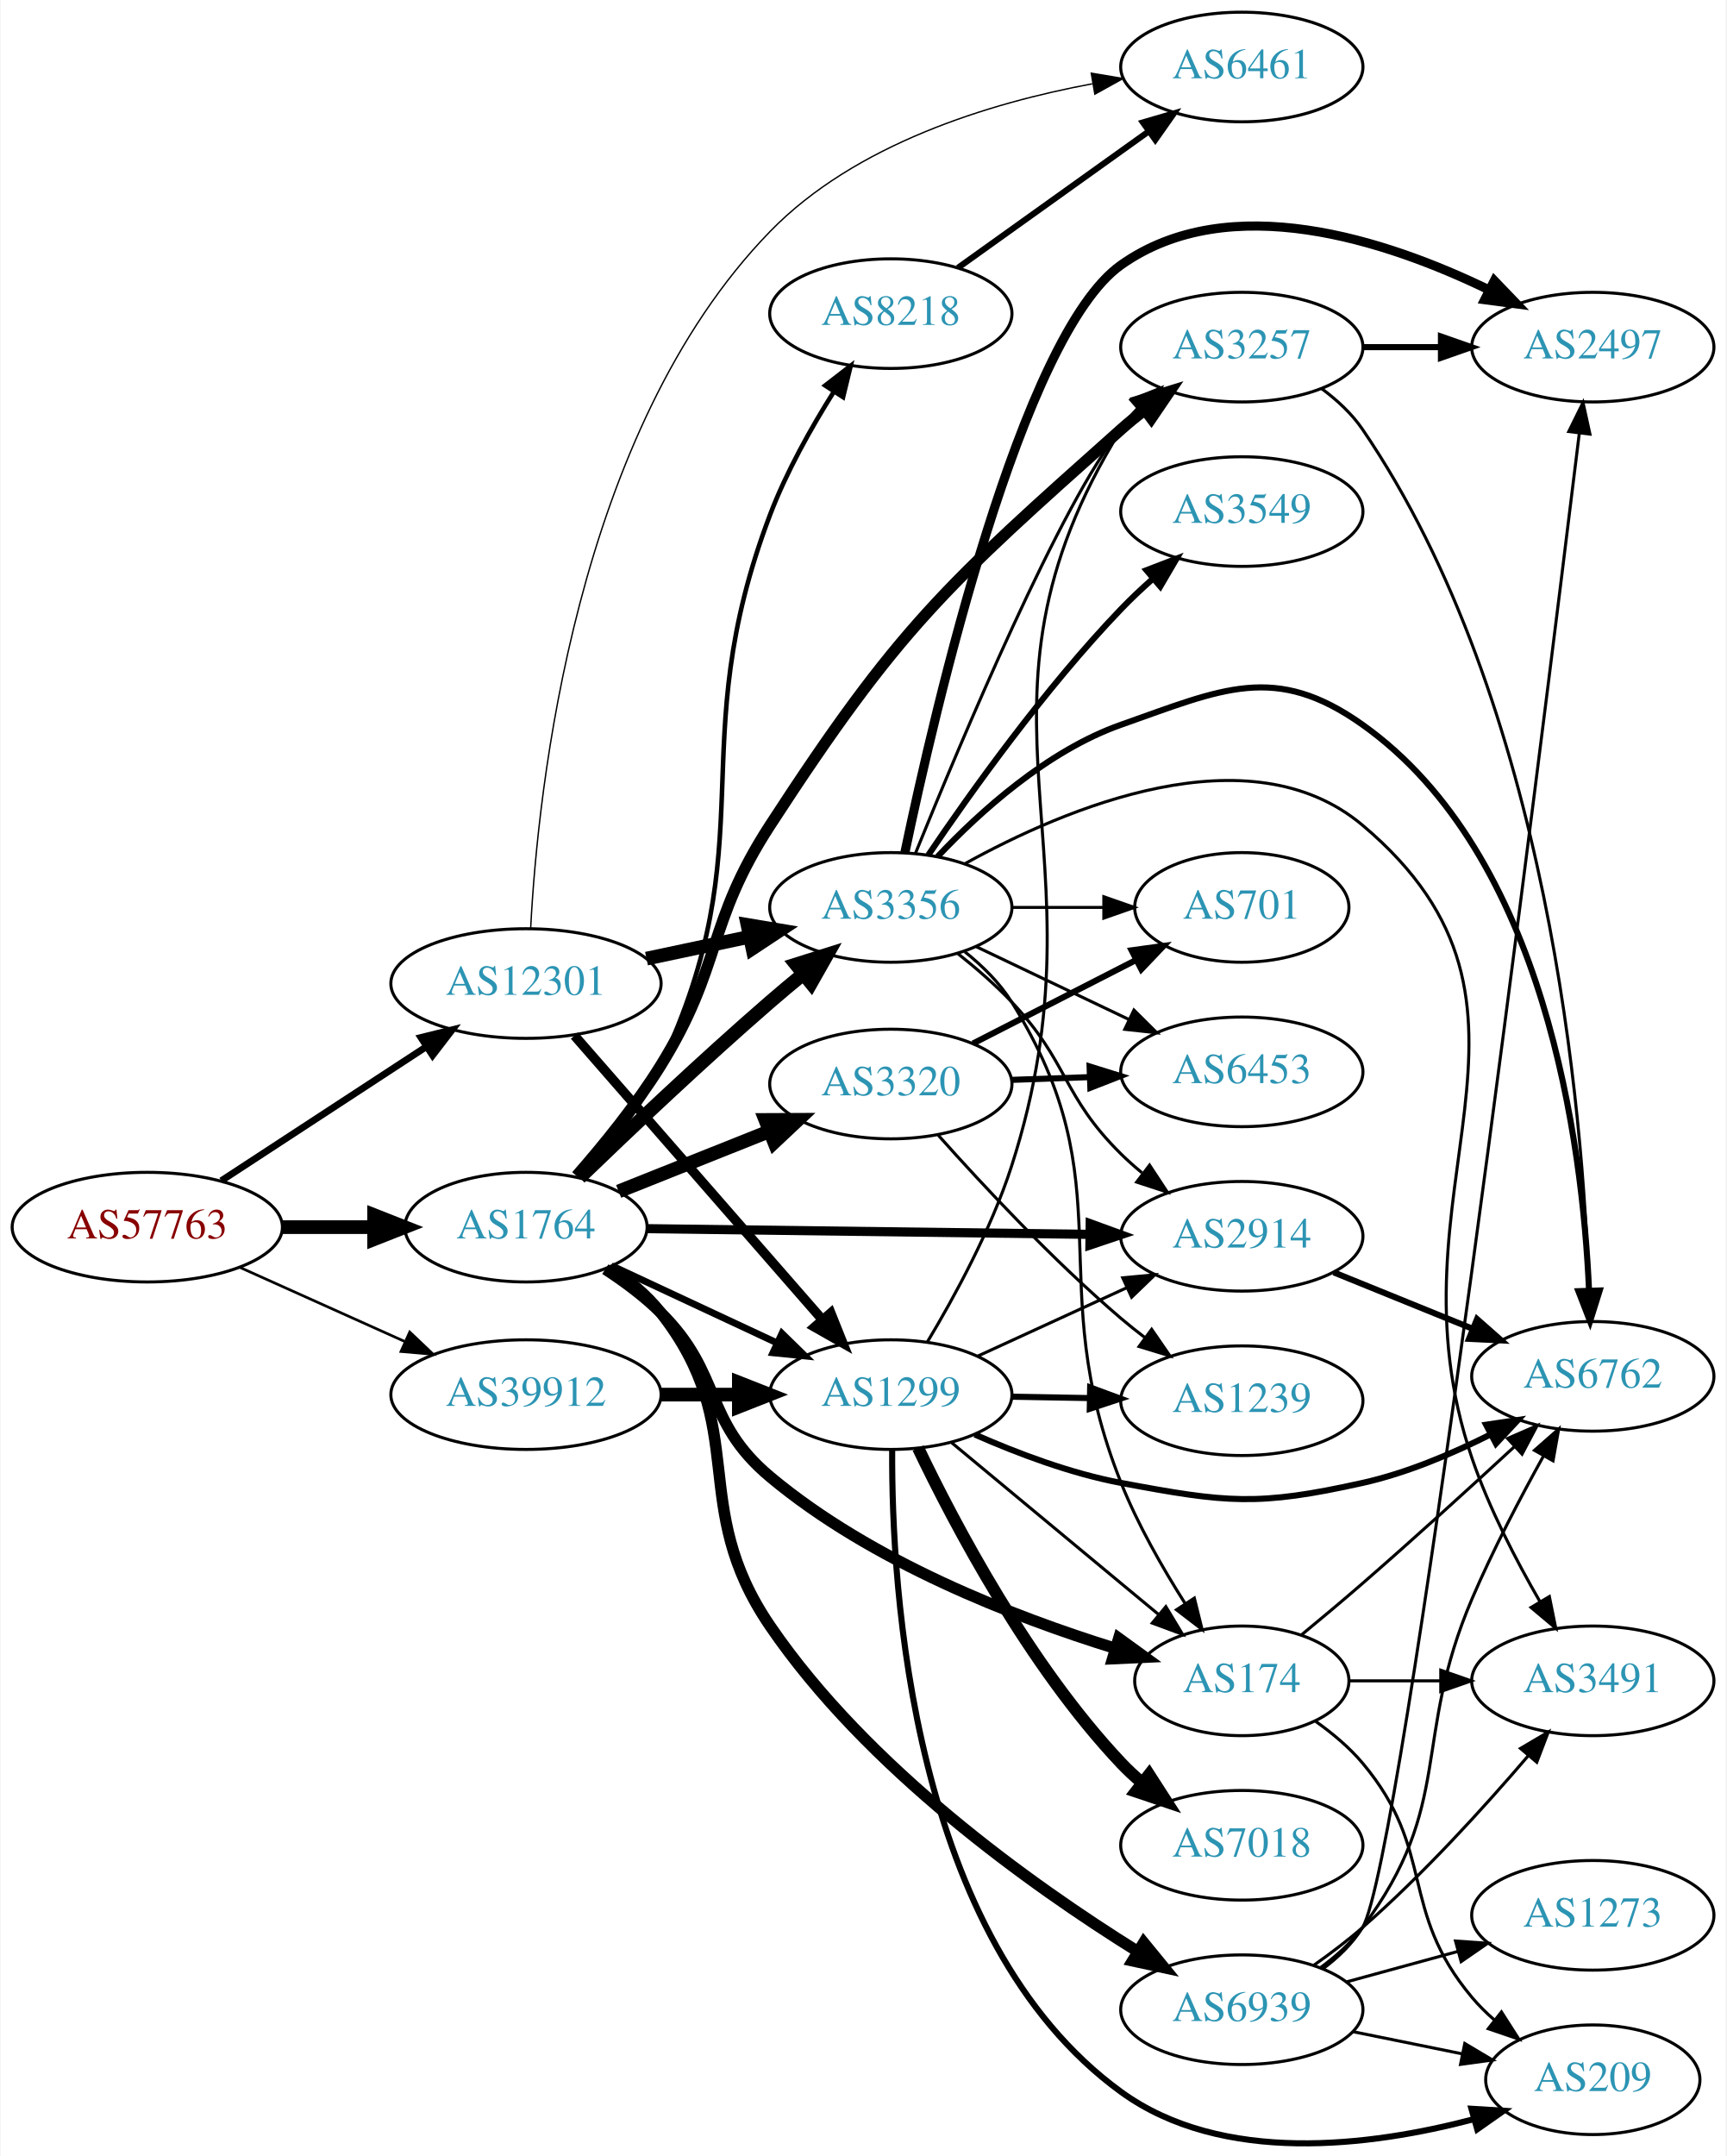
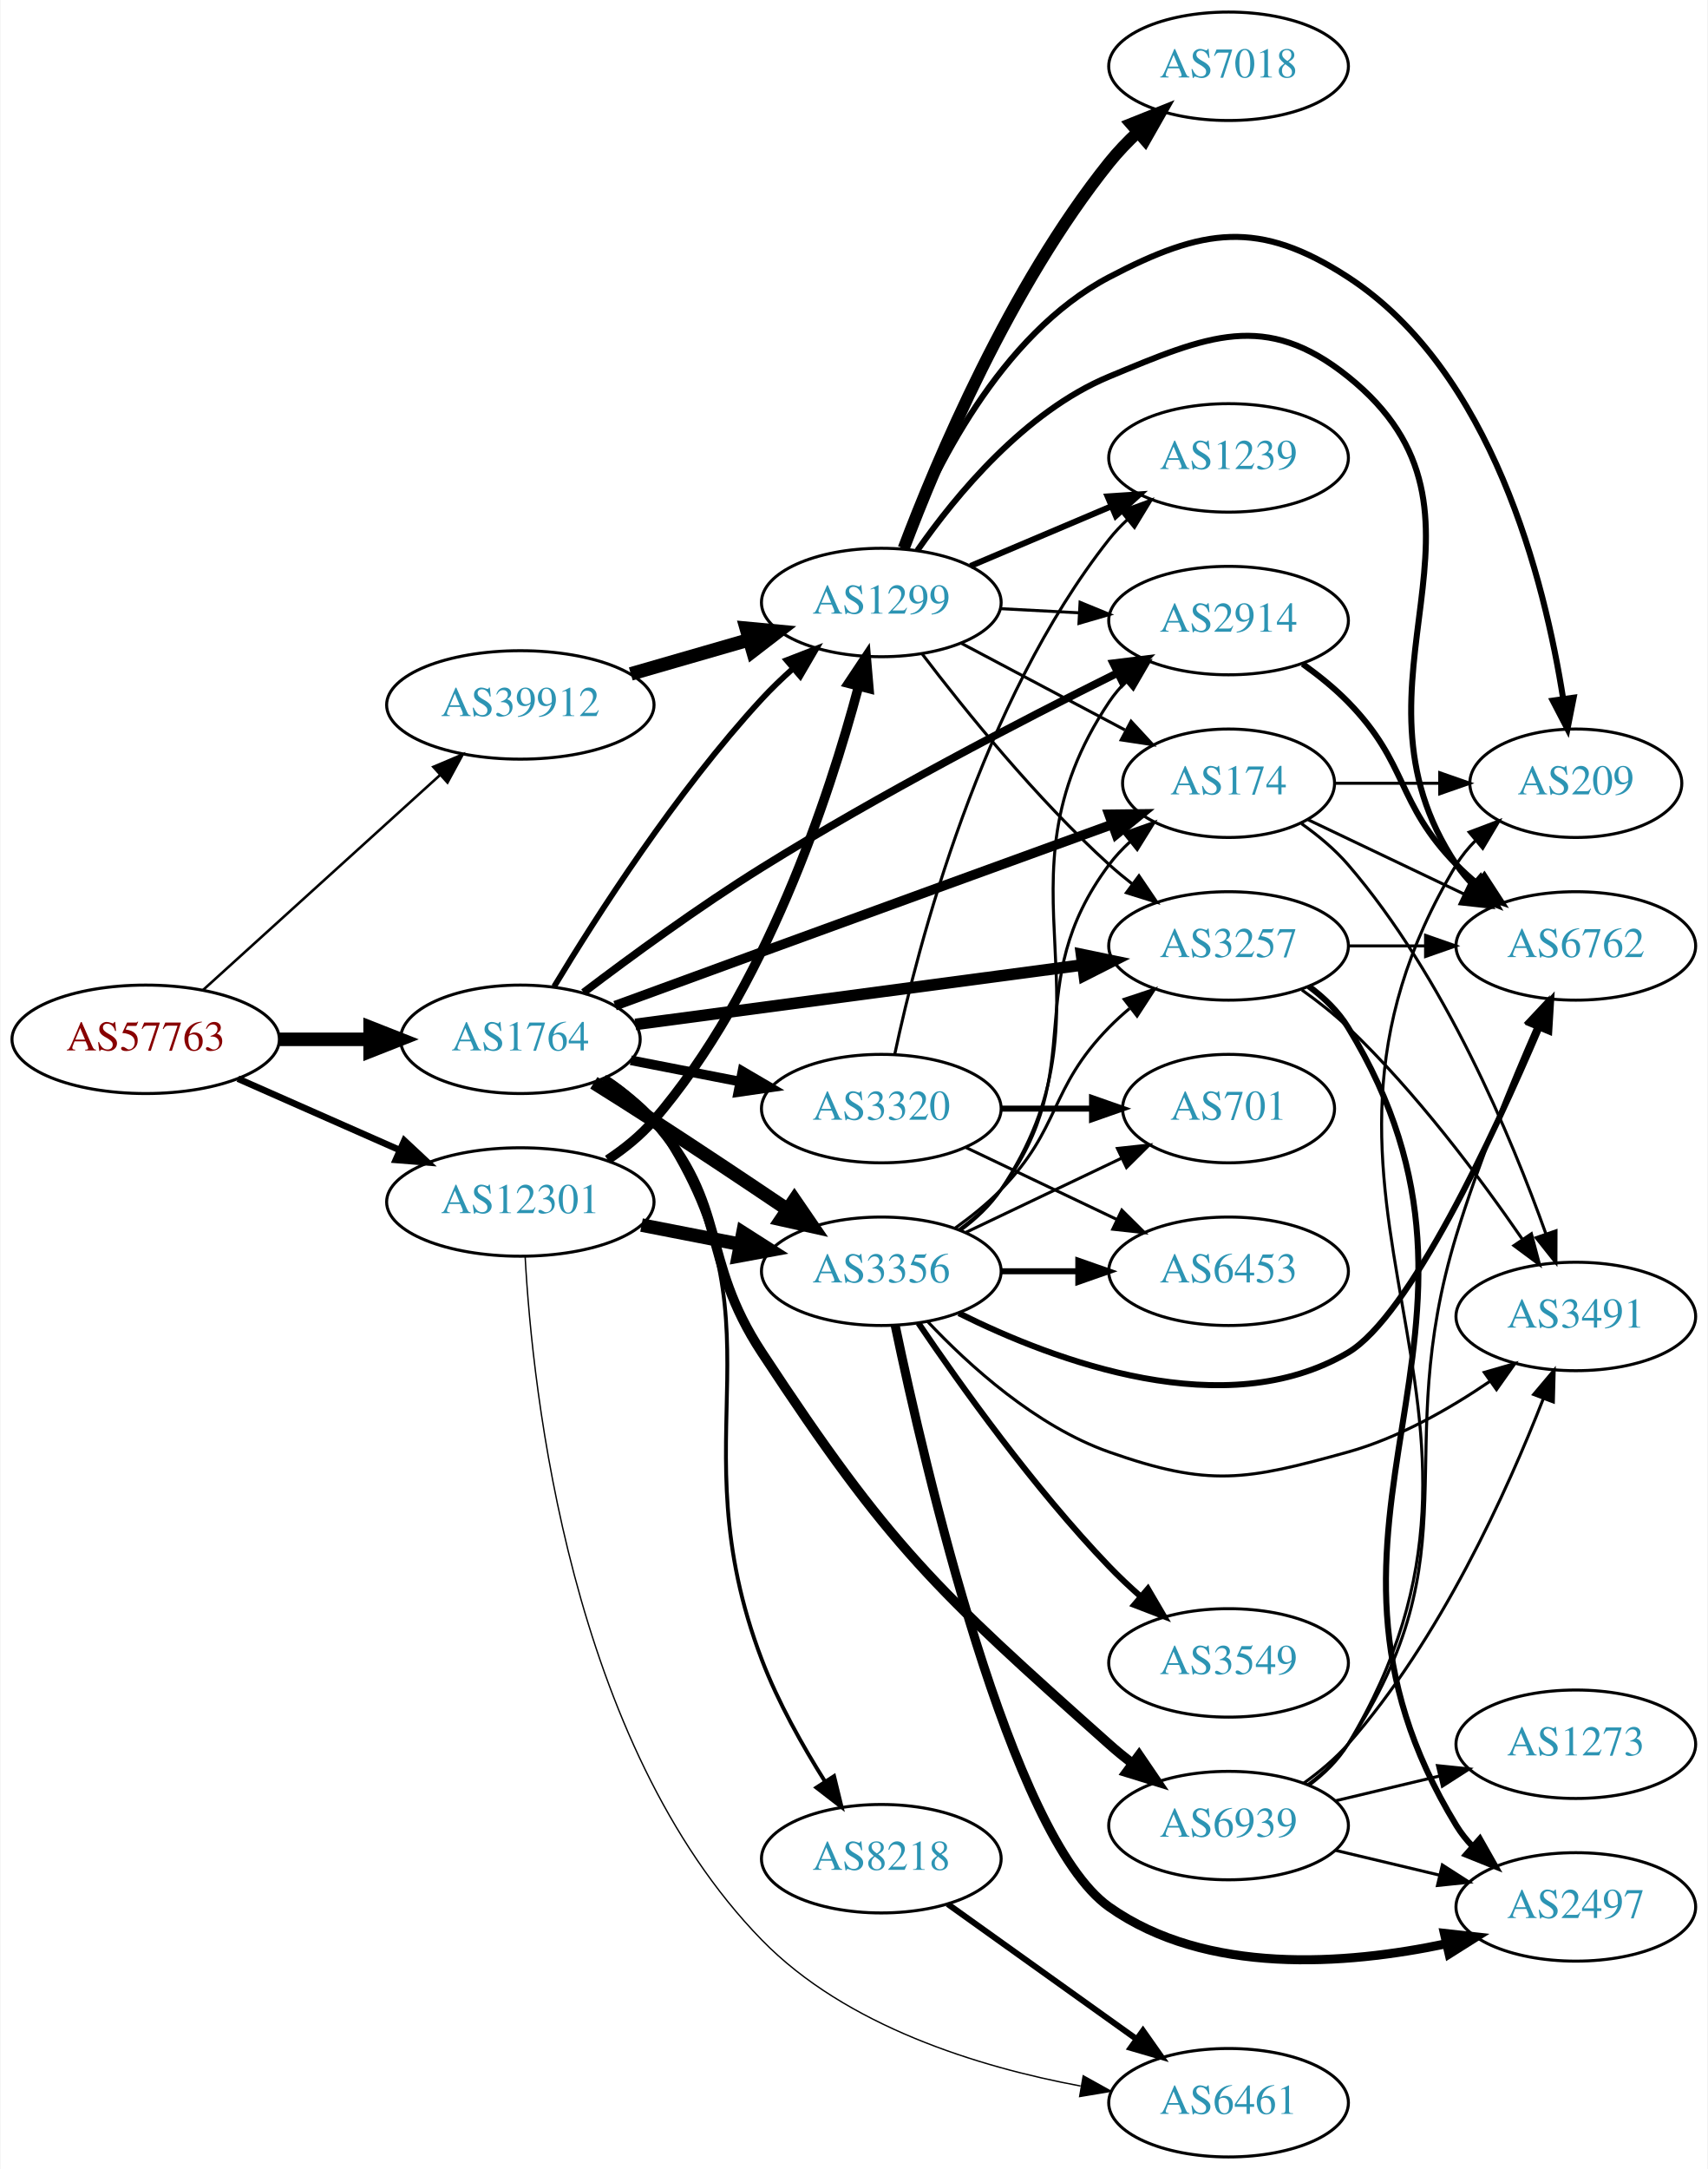
- <svg xmlns="http://www.w3.org/2000/svg" xmlns:xlink="http://www.w3.org/1999/xlink" width="567pt" height="708pt" viewBox="0.00 0.00 566.66 708.04">
-   <g id="graph0" class="graph" transform="scale(1 1) rotate(0) translate(4 704.035)">
-     <polygon fill="white" stroke="none" points="-4,4 -4,-704.035 562.663,-704.035 562.663,4 -4,4" />
+ <svg xmlns="http://www.w3.org/2000/svg" xmlns:xlink="http://www.w3.org/1999/xlink" width="567pt" height="720pt" viewBox="0.00 0.00 566.66 720.00">
+   <g id="graph0" class="graph" transform="scale(1 1) rotate(0) translate(4 716)">
+     <polygon fill="white" stroke="none" points="-4,4 -4,-716 562.663,-716 562.663,4 -4,4" />
    <g id="node1" class="node">
      <g id="a_node1">
        <a xlink:href="/asn/57763" xlink:title="AS57763 ~ SelfNet Internet Ges.m.b.H. [AT]">
-           <ellipse fill="#ffffff" stroke="black" cx="44.196" cy="-301.035" rx="44.393" ry="18" />
-           <text text-anchor="middle" x="44.196" y="-297.335" font-family="Times,serif" font-size="14.00" fill="#880000">AS57763</text>
+           <ellipse fill="#ffffff" stroke="black" cx="44.196" cy="-371" rx="44.393" ry="18" />
+           <text text-anchor="middle" x="44.196" y="-367.3" font-family="Times,serif" font-size="14.00" fill="#880000">AS57763</text>
        </a>
      </g>
    </g>
    <g id="node2" class="node">
      <g id="a_node2">
        <a xlink:href="/asn/1764" xlink:title="AS1764 ~ NEXTLAYER-AS [AT]">
-           <ellipse fill="#ffffff" stroke="black" cx="168.588" cy="-301.035" rx="39.794" ry="18" />
-           <text text-anchor="middle" x="168.588" y="-297.335" font-family="Times,serif" font-size="14.00" fill="#2c94b3">AS1764</text>
+           <ellipse fill="#ffffff" stroke="black" cx="168.588" cy="-371" rx="39.794" ry="18" />
+           <text text-anchor="middle" x="168.588" y="-367.3" font-family="Times,serif" font-size="14.00" fill="#2c94b3">AS1764</text>
        </a>
      </g>
    </g>
    <g id="edge1" class="edge">
-       <path fill="none" stroke="black" stroke-width="4.5" d="M88.692,-301.035C98.381,-301.035 108.717,-301.035 118.61,-301.035" />
-       <polygon fill="black" stroke="black" stroke-width="4.5" points="118.713,-304.973 128.713,-301.035 118.713,-297.098 118.713,-304.973" />
+       <path fill="none" stroke="black" stroke-width="4.5" d="M88.692,-371C98.381,-371 108.717,-371 118.61,-371" />
+       <polygon fill="black" stroke="black" stroke-width="4.5" points="118.713,-374.938 128.713,-371 118.713,-367.063 118.713,-374.938" />
    </g>
    <g id="node3" class="node">
      <g id="a_node3">
        <a xlink:href="/asn/12301" xlink:title="AS12301 ~ Invitech ICT Services Kft. [HU]">
-           <ellipse fill="#ffffff" stroke="black" cx="168.588" cy="-381.035" rx="44.393" ry="18" />
-           <text text-anchor="middle" x="168.588" y="-377.335" font-family="Times,serif" font-size="14.00" fill="#2c94b3">AS12301</text>
+           <ellipse fill="#ffffff" stroke="black" cx="168.588" cy="-317" rx="44.393" ry="18" />
+           <text text-anchor="middle" x="168.588" y="-313.3" font-family="Times,serif" font-size="14.00" fill="#2c94b3">AS12301</text>
        </a>
      </g>
    </g>
    <g id="edge2" class="edge">
-       <path fill="none" stroke="black" stroke-width="2.25" d="M68.505,-316.271C87.561,-328.726 114.698,-346.464 135.755,-360.228" />
-       <polygon fill="black" stroke="black" stroke-width="2.25" points="134.08,-363.315 144.366,-365.856 137.91,-357.455 134.08,-363.315" />
+       <path fill="none" stroke="black" stroke-width="2.189" d="M74.824,-357.928C90.941,-350.817 111.081,-341.931 128.473,-334.258" />
+       <polygon fill="black" stroke="black" stroke-width="2.189" points="130.073,-337.378 137.809,-330.139 127.247,-330.973 130.073,-337.378" />
    </g>
    <g id="node4" class="node">
      <g id="a_node4">
        <a xlink:href="/asn/39912" xlink:title="AS39912 ~ oja.at GmbH [AT]">
-           <ellipse fill="#ffffff" stroke="black" cx="168.588" cy="-246.035" rx="44.393" ry="18" />
-           <text text-anchor="middle" x="168.588" y="-242.335" font-family="Times,serif" font-size="14.00" fill="#2c94b3">AS39912</text>
+           <ellipse fill="#ffffff" stroke="black" cx="168.588" cy="-482" rx="44.393" ry="18" />
+           <text text-anchor="middle" x="168.588" y="-478.3" font-family="Times,serif" font-size="14.00" fill="#2c94b3">AS39912</text>
        </a>
      </g>
    </g>
    <g id="edge3" class="edge">
-       <path fill="none" stroke="black" stroke-width="0.875" d="M74.512,-287.861C90.742,-280.568 111.123,-271.409 128.673,-263.523" />
-       <polygon fill="black" stroke="black" stroke-width="0.875" points="130.401,-266.584 138.087,-259.292 127.531,-260.199 130.401,-266.584" />
+       <path fill="none" stroke="black" stroke-width="0.851" d="M63.255,-387.378C84.046,-406.233 118.35,-437.345 141.911,-458.713" />
+       <polygon fill="black" stroke="black" stroke-width="0.851" points="139.696,-461.429 149.455,-465.554 144.399,-456.244 139.696,-461.429" />
    </g>
    <g id="node5" class="node">
      <g id="a_node5">
-         <a xlink:href="/asn/8218" xlink:title="AS8218 ~ legacy Neotelecoms [FR]">
-           <ellipse fill="#ffffff" stroke="black" cx="288.431" cy="-601.035" rx="39.794" ry="18" />
-           <text text-anchor="middle" x="288.431" y="-597.335" font-family="Times,serif" font-size="14.00" fill="#2c94b3">AS8218</text>
+         <a xlink:href="/asn/174" xlink:title="AS174 ~ Cogent Communications [US]">
+           <ellipse fill="#ffffff" stroke="black" cx="403.724" cy="-456" rx="35.194" ry="18" />
+           <text text-anchor="middle" x="403.724" y="-452.3" font-family="Times,serif" font-size="14.00" fill="#2c94b3">AS174</text>
        </a>
      </g>
    </g>
    <g id="edge4" class="edge">
-       <path fill="none" stroke="black" stroke-width="1.5" d="M186.332,-317.225C195.512,-327.039 206.311,-340.289 212.784,-354.035 247.726,-428.24 219.658,-458.361 248.784,-535.035 254.12,-549.081 262.289,-563.605 269.745,-575.44" />
-       <polygon fill="black" stroke="black" stroke-width="1.5" points="266.866,-577.433 275.248,-583.914 272.737,-573.621 266.866,-577.433" />
+       <path fill="none" stroke="black" stroke-width="3.214" d="M200.045,-382.17C214.766,-387.564 232.691,-394.126 248.784,-400 288.439,-414.473 333.862,-430.99 365.033,-442.314" />
+       <polygon fill="black" stroke="black" stroke-width="3.214" points="364.033,-445.674 374.627,-445.799 366.423,-439.095 364.033,-445.674" />
    </g>
    <g id="node6" class="node">
      <g id="a_node6">
-         <a xlink:href="/asn/174" xlink:title="AS174 ~ Cogent Communications [US]">
-           <ellipse fill="#ffffff" stroke="black" cx="403.724" cy="-152.035" rx="35.194" ry="18" />
-           <text text-anchor="middle" x="403.724" y="-148.335" font-family="Times,serif" font-size="14.00" fill="#2c94b3">AS174</text>
+         <a xlink:href="/asn/8218" xlink:title="AS8218 ~ legacy Neotelecoms [FR]">
+           <ellipse fill="#ffffff" stroke="black" cx="288.431" cy="-99" rx="39.794" ry="18" />
+           <text text-anchor="middle" x="288.431" y="-95.3" font-family="Times,serif" font-size="14.00" fill="#2c94b3">AS8218</text>
        </a>
      </g>
    </g>
    <g id="edge5" class="edge">
-       <path fill="none" stroke="black" stroke-width="3.75" d="M194.649,-287.243C200.955,-283.137 207.442,-278.309 212.784,-273.035 233.311,-252.771 226.661,-237.543 248.784,-219.035 282.112,-191.154 328.827,-173.024 362.036,-162.744" />
-       <polygon fill="black" stroke="black" stroke-width="3.75" points="363.299,-166.02 371.878,-159.803 361.295,-159.313 363.299,-166.02" />
+       <path fill="none" stroke="black" stroke-width="1.286" d="M197.505,-358.219C203.316,-354.395 208.859,-349.673 212.784,-344 258.959,-277.27 219.887,-240.829 248.784,-165 254.135,-150.96 262.306,-136.437 269.759,-124.601" />
+       <polygon fill="black" stroke="black" stroke-width="1.286" points="272.751,-126.419 275.26,-116.126 266.879,-122.608 272.751,-126.419" />
    </g>
    <g id="node7" class="node">
      <g id="a_node7">
        <a xlink:href="/asn/3257" xlink:title="AS3257 ~ GTT [DE]">
-           <ellipse fill="#ffffff" stroke="black" cx="403.724" cy="-590.035" rx="39.794" ry="18" />
-           <text text-anchor="middle" x="403.724" y="-586.335" font-family="Times,serif" font-size="14.00" fill="#2c94b3">AS3257</text>
+           <ellipse fill="#ffffff" stroke="black" cx="403.724" cy="-402" rx="39.794" ry="18" />
+           <text text-anchor="middle" x="403.724" y="-398.3" font-family="Times,serif" font-size="14.00" fill="#2c94b3">AS3257</text>
        </a>
      </g>
    </g>
    <g id="edge6" class="edge">
-       <path fill="none" stroke="black" stroke-width="3.75" d="M185.175,-317.854C193.97,-327.877 204.769,-341.127 212.784,-354.035 233.14,-386.814 227.75,-400.687 248.784,-433.035 290.883,-497.778 306.404,-511.676 364.077,-563.035 366.522,-565.212 369.147,-567.368 371.835,-569.457" />
-       <polygon fill="black" stroke="black" stroke-width="3.75" points="369.852,-572.343 379.974,-575.472 374.012,-566.714 369.852,-572.343" />
+       <path fill="none" stroke="black" stroke-width="3.857" d="M206.787,-375.946C247.014,-381.295 311.256,-389.838 355.134,-395.672" />
+       <polygon fill="black" stroke="black" stroke-width="3.857" points="354.897,-399.171 365.272,-397.02 355.82,-392.232 354.897,-399.171" />
    </g>
    <g id="node8" class="node">
      <g id="a_node8">
-         <a xlink:href="/asn/3320" xlink:title="AS3320 ~ DTAG [DE]">
-           <ellipse fill="#ffffff" stroke="black" cx="288.431" cy="-348.035" rx="39.794" ry="18" />
-           <text text-anchor="middle" x="288.431" y="-344.335" font-family="Times,serif" font-size="14.00" fill="#2c94b3">AS3320</text>
+         <a xlink:href="/asn/3356" xlink:title="AS3356 ~ Level 3 Parent, LLC [US]">
+           <ellipse fill="#ffffff" stroke="black" cx="288.431" cy="-294" rx="39.794" ry="18" />
+           <text text-anchor="middle" x="288.431" y="-290.3" font-family="Times,serif" font-size="14.00" fill="#2c94b3">AS3356</text>
        </a>
      </g>
    </g>
    <g id="edge7" class="edge">
-       <path fill="none" stroke="black" stroke-width="4.5" d="M199.021,-312.774C213.925,-318.718 232.221,-326.015 248.294,-332.426" />
-       <polygon fill="black" stroke="black" stroke-width="4.5" points="247.218,-336.236 257.965,-336.283 250.135,-328.921 247.218,-336.236" />
+       <path fill="none" stroke="black" stroke-width="4.5" d="M192.988,-356.561C199.429,-352.535 206.399,-348.132 212.784,-344 227.501,-334.475 243.682,-323.678 257.206,-314.56" />
+       <polygon fill="black" stroke="black" stroke-width="4.5" points="259.587,-317.703 265.667,-308.841 255.177,-311.179 259.587,-317.703" />
    </g>
    <g id="node9" class="node">
      <g id="a_node9">
-         <a xlink:href="/asn/3356" xlink:title="AS3356 ~ Level 3 Parent, LLC [US]">
-           <ellipse fill="#ffffff" stroke="black" cx="288.431" cy="-406.035" rx="39.794" ry="18" />
-           <text text-anchor="middle" x="288.431" y="-402.335" font-family="Times,serif" font-size="14.00" fill="#2c94b3">AS3356</text>
+         <a xlink:href="/asn/3320" xlink:title="AS3320 ~ DTAG [DE]">
+           <ellipse fill="#ffffff" stroke="black" cx="288.431" cy="-348" rx="39.794" ry="18" />
+           <text text-anchor="middle" x="288.431" y="-344.3" font-family="Times,serif" font-size="14.00" fill="#2c94b3">AS3320</text>
        </a>
      </g>
    </g>
    <g id="edge8" class="edge">
-       <path fill="none" stroke="black" stroke-width="4.5" d="M186.243,-317.291C202.04,-332.542 226.595,-355.817 248.784,-375.035 252.242,-378.03 255.932,-381.119 259.607,-384.133" />
-       <polygon fill="black" stroke="black" stroke-width="4.5" points="257.284,-387.318 267.535,-390.547 262.237,-381.196 257.284,-387.318" />
+       <path fill="none" stroke="black" stroke-width="3.214" d="M205.265,-364.037C216.696,-361.806 229.518,-359.303 241.572,-356.951" />
+       <polygon fill="black" stroke="black" stroke-width="3.214" points="242.325,-360.37 251.469,-355.019 240.984,-353.499 242.325,-360.37" />
    </g>
    <g id="node10" class="node">
      <g id="a_node10">
        <a xlink:href="/asn/2914" xlink:title="AS2914 ~ NTT America, Inc. [US]">
-           <ellipse fill="#ffffff" stroke="black" cx="403.724" cy="-298.035" rx="39.794" ry="18" />
-           <text text-anchor="middle" x="403.724" y="-294.335" font-family="Times,serif" font-size="14.00" fill="#2c94b3">AS2914</text>
+           <ellipse fill="#ffffff" stroke="black" cx="403.724" cy="-510" rx="39.794" ry="18" />
+           <text text-anchor="middle" x="403.724" y="-506.3" font-family="Times,serif" font-size="14.00" fill="#2c94b3">AS2914</text>
        </a>
      </g>
    </g>
    <g id="edge9" class="edge">
-       <path fill="none" stroke="black" stroke-width="3" d="M208.348,-300.536C248.264,-300.023 310.582,-299.221 353.853,-298.664" />
-       <polygon fill="black" stroke="black" stroke-width="3" points="353.918,-302.164 363.872,-298.535 353.828,-295.164 353.918,-302.164" />
+       <path fill="none" stroke="black" stroke-width="2.571" d="M189.582,-386.536C205.292,-398.459 227.929,-415.022 248.784,-428 287.927,-452.358 334.959,-476.747 366.653,-492.514" />
+       <polygon fill="black" stroke="black" stroke-width="2.571" points="365.455,-495.826 375.97,-497.121 368.557,-489.551 365.455,-495.826" />
    </g>
    <g id="node11" class="node">
      <g id="a_node11">
        <a xlink:href="/asn/6939" xlink:title="AS6939 ~ Hurricane Electric LLC [US]">
-           <ellipse fill="#ffffff" stroke="black" cx="403.724" cy="-44.035" rx="39.794" ry="18" />
-           <text text-anchor="middle" x="403.724" y="-40.335" font-family="Times,serif" font-size="14.00" fill="#2c94b3">AS6939</text>
+           <ellipse fill="#ffffff" stroke="black" cx="403.724" cy="-110" rx="39.794" ry="18" />
+           <text text-anchor="middle" x="403.724" y="-106.3" font-family="Times,serif" font-size="14.00" fill="#2c94b3">AS6939</text>
        </a>
      </g>
    </g>
    <g id="edge10" class="edge">
-       <path fill="none" stroke="black" stroke-width="3.75" d="M196.053,-287.799C202.198,-283.741 208.257,-278.798 212.784,-273.035 242.744,-234.904 221.452,-210.092 248.784,-170.035 280.591,-123.42 334.509,-84.98 369.354,-63.269" />
-       <polygon fill="black" stroke="black" stroke-width="3.75" points="371.503,-66.058 378.209,-57.856 367.852,-60.086 371.503,-66.058" />
+       <path fill="none" stroke="black" stroke-width="3.214" d="M196.115,-357.773C202.117,-353.92 208.094,-349.297 212.784,-344 237.829,-315.717 228.036,-298.57 248.784,-267 291.198,-202.463 306.404,-188.359 364.077,-137 366.522,-134.823 369.147,-132.667 371.835,-130.578" />
+       <polygon fill="black" stroke="black" stroke-width="3.214" points="374.012,-133.321 379.974,-124.563 369.852,-127.692 374.012,-133.321" />
    </g>
    <g id="node12" class="node">
      <g id="a_node12">
        <a xlink:href="/asn/1299" xlink:title="AS1299 ~ Telia Carrier [EU]">
-           <ellipse fill="#ffffff" stroke="black" cx="288.431" cy="-246.035" rx="39.794" ry="18" />
-           <text text-anchor="middle" x="288.431" y="-242.335" font-family="Times,serif" font-size="14.00" fill="#2c94b3">AS1299</text>
+           <ellipse fill="#ffffff" stroke="black" cx="288.431" cy="-516" rx="39.794" ry="18" />
+           <text text-anchor="middle" x="288.431" y="-512.3" font-family="Times,serif" font-size="14.00" fill="#2c94b3">AS1299</text>
        </a>
      </g>
    </g>
    <g id="edge11" class="edge">
-       <path fill="none" stroke="black" stroke-width="2.25" d="M196.92,-288.279C212.983,-280.782 233.493,-271.209 250.927,-263.073" />
-       <polygon fill="black" stroke="black" stroke-width="2.25" points="252.666,-266.123 260.247,-258.722 249.705,-259.78 252.666,-266.123" />
+       <path fill="none" stroke="black" stroke-width="1.929" d="M179.818,-388.526C193.785,-411.698 220.353,-453.189 248.784,-484 251.926,-487.405 255.431,-490.776 259.012,-493.981" />
+       <polygon fill="black" stroke="black" stroke-width="1.929" points="256.983,-496.851 266.862,-500.679 261.527,-491.526 256.983,-496.851" />
+     </g>
+     <g id="edge33" class="edge">
+       <path fill="none" stroke="black" stroke-width="4.5" d="M208.828,-309.341C219.28,-307.301 230.666,-305.079 241.444,-302.975" />
+       <polygon fill="black" stroke="black" stroke-width="4.5" points="242.481,-306.785 251.542,-301.005 240.972,-299.056 242.481,-306.785" />
+     </g>
+     <g id="edge34" class="edge">
+       <path fill="none" stroke="black" stroke-width="3.15" d="M197.569,-331.016C203.104,-334.692 208.514,-339.04 212.784,-344 249.899,-387.109 271.126,-451.51 280.862,-488.048" />
+       <polygon fill="black" stroke="black" stroke-width="3.15" points="277.541,-489.187 283.413,-498.006 284.322,-487.45 277.541,-489.187" />
+     </g>
+     <g id="node16" class="node">
+       <g id="a_node16">
+         <a xlink:href="/asn/6461" xlink:title="AS6461 ~ Zayo Bandwidth [US]">
+           <ellipse fill="#ffffff" stroke="black" cx="403.724" cy="-18" rx="39.794" ry="18" />
+           <text text-anchor="middle" x="403.724" y="-14.3" font-family="Times,serif" font-size="14.00" fill="#2c94b3">AS6461</text>
+         </a>
+       </g>
    </g>
    <g id="edge32" class="edge">
-       <path fill="none" stroke="black" stroke-width="4.5" d="M208.174,-389.221C218.967,-391.511 230.797,-394.02 241.948,-396.386" />
-       <polygon fill="black" stroke="black" stroke-width="4.5" points="241.35,-400.284 251.949,-398.508 242.984,-392.581 241.35,-400.284" />
-     </g>
-     <g id="edge31" class="edge">
-       <path fill="none" stroke="black" stroke-width="3.15" d="M184.513,-363.937C205.056,-340.404 242.175,-297.88 265.771,-270.848" />
-       <polygon fill="black" stroke="black" stroke-width="3.15" points="268.688,-272.829 272.627,-262.994 263.414,-268.226 268.688,-272.829" />
+       <path fill="none" stroke="black" stroke-width="0.45" d="M170.181,-298.86C172.624,-254.095 185.104,-137.274 248.784,-72 276.745,-43.339 320.771,-29.865 354.591,-23.545" />
+       <polygon fill="black" stroke="black" stroke-width="0.45" points="355.467,-26.946 364.73,-21.805 354.282,-20.047 355.467,-26.946" />
+     </g>
+     <g id="edge42" class="edge">
+       <path fill="none" stroke="black" stroke-width="4.5" d="M205.265,-492.293C217.681,-495.876 231.736,-499.931 244.667,-503.662" />
+       <polygon fill="black" stroke="black" stroke-width="4.5" points="243.591,-507.449 254.29,-506.438 245.774,-499.883 243.591,-507.449" />
    </g>
    <g id="node13" class="node">
      <g id="a_node13">
-         <a xlink:href="/asn/6461" xlink:title="AS6461 ~ Zayo Bandwidth [US]">
-           <ellipse fill="#ffffff" stroke="black" cx="403.724" cy="-682.035" rx="39.794" ry="18" />
-           <text text-anchor="middle" x="403.724" y="-678.335" font-family="Times,serif" font-size="14.00" fill="#2c94b3">AS6461</text>
-         </a>
-       </g>
-     </g>
-     <g id="edge33" class="edge">
-       <path fill="none" stroke="black" stroke-width="0.45" d="M170.133,-399.32C172.464,-444.443 184.711,-562.202 248.784,-628.035 276.711,-656.729 320.741,-670.199 354.571,-676.51" />
-       <polygon fill="black" stroke="black" stroke-width="0.45" points="354.266,-680.008 364.713,-678.247 355.448,-673.109 354.266,-680.008" />
-     </g>
-     <g id="edge41" class="edge">
-       <path fill="none" stroke="black" stroke-width="4.5" d="M212.799,-246.035C221.112,-246.035 229.875,-246.035 238.357,-246.035" />
-       <polygon fill="black" stroke="black" stroke-width="4.5" points="238.516,-249.973 248.516,-246.035 238.516,-242.098 238.516,-249.973" />
+         <a xlink:href="/asn/3491" xlink:title="AS3491 ~ PCCW Global, Inc. [US]">
+           <ellipse fill="#ffffff" stroke="black" cx="519.017" cy="-279" rx="39.794" ry="18" />
+           <text text-anchor="middle" x="519.017" y="-275.3" font-family="Times,serif" font-size="14.00" fill="#2c94b3">AS3491</text>
+         </a>
+       </g>
    </g>
    <g id="edge12" class="edge">
-       <path fill="none" stroke="black" stroke-width="2" d="M310.475,-616.081C328.089,-628.674 353.428,-646.79 373.094,-660.851" />
-       <polygon fill="black" stroke="black" stroke-width="2" points="371.238,-663.826 381.408,-666.795 375.309,-658.132 371.238,-663.826" />
+       <path fill="none" stroke="black" d="M427.942,-442.582C433.449,-438.681 438.989,-434.084 443.37,-429 475.415,-391.821 497.647,-338.486 509.08,-306.445" />
+       <polygon fill="black" stroke="black" points="512.442,-307.432 512.411,-296.837 505.828,-305.139 512.442,-307.432" />
    </g>
    <g id="node14" class="node">
      <g id="a_node14">
-         <a xlink:href="/asn/3491" xlink:title="AS3491 ~ PCCW Global, Inc. [US]">
-           <ellipse fill="#ffffff" stroke="black" cx="519.017" cy="-152.035" rx="39.794" ry="18" />
-           <text text-anchor="middle" x="519.017" y="-148.335" font-family="Times,serif" font-size="14.00" fill="#2c94b3">AS3491</text>
+         <a xlink:href="/asn/6762" xlink:title="AS6762 ~ TELECOM ITALIA SPARKLE S.p.A. [IT]">
+           <ellipse fill="#ffffff" stroke="black" cx="519.017" cy="-402" rx="39.794" ry="18" />
+           <text text-anchor="middle" x="519.017" y="-398.3" font-family="Times,serif" font-size="14.00" fill="#2c94b3">AS6762</text>
        </a>
      </g>
    </g>
    <g id="edge13" class="edge">
-       <path fill="none" stroke="black" d="M439.023,-152.035C448.4,-152.035 458.75,-152.035 468.785,-152.035" />
-       <polygon fill="black" stroke="black" points="469.074,-155.535 479.074,-152.035 469.074,-148.535 469.074,-155.535" />
+       <path fill="none" stroke="black" d="M430.149,-443.881C445.452,-436.587 465.175,-427.186 482.057,-419.14" />
+       <polygon fill="black" stroke="black" points="483.576,-422.293 491.097,-414.831 480.564,-415.974 483.576,-422.293" />
    </g>
    <g id="node15" class="node">
      <g id="a_node15">
        <a xlink:href="/asn/209" xlink:title="AS209 ~ CenturyLink Communications, LLC [US]">
-           <ellipse fill="#ffffff" stroke="black" cx="519.017" cy="-21.035" rx="35.194" ry="18" />
-           <text text-anchor="middle" x="519.017" y="-17.335" font-family="Times,serif" font-size="14.00" fill="#2c94b3">AS209</text>
+           <ellipse fill="#ffffff" stroke="black" cx="519.017" cy="-456" rx="35.194" ry="18" />
+           <text text-anchor="middle" x="519.017" y="-452.3" font-family="Times,serif" font-size="14.00" fill="#2c94b3">AS209</text>
        </a>
      </g>
    </g>
    <g id="edge14" class="edge">
-       <path fill="none" stroke="black" d="M428.029,-138.69C433.534,-134.788 439.051,-130.172 443.37,-125.035 467.683,-96.121 455.057,-76.95 479.37,-48.035 481.53,-45.467 483.989,-43.028 486.596,-40.745" />
-       <polygon fill="black" stroke="black" points="489.003,-43.305 494.712,-34.38 484.683,-37.797 489.003,-43.305" />
-     </g>
-     <g id="node16" class="node">
-       <g id="a_node16">
-         <a xlink:href="/asn/6762" xlink:title="AS6762 ~ TELECOM ITALIA SPARKLE S.p.A. [IT]">
-           <ellipse fill="#ffffff" stroke="black" cx="519.017" cy="-252.035" rx="39.794" ry="18" />
-           <text text-anchor="middle" x="519.017" y="-248.335" font-family="Times,serif" font-size="14.00" fill="#2c94b3">AS6762</text>
-         </a>
-       </g>
+       <path fill="none" stroke="black" d="M439.023,-456C449.893,-456 462.071,-456 473.548,-456" />
+       <polygon fill="black" stroke="black" points="473.834,-459.5 483.834,-456 473.834,-452.5 473.834,-459.5" />
    </g>
    <g id="edge15" class="edge">
-       <path fill="none" stroke="black" d="M423.351,-167.16C429.751,-172.435 436.925,-178.437 443.37,-184.035 460.232,-198.682 478.799,-215.593 493.198,-228.886" />
-       <polygon fill="black" stroke="black" points="491.015,-231.635 500.731,-235.861 495.772,-226.499 491.015,-231.635" />
+       <path fill="none" stroke="black" stroke-width="2" d="M310.475,-83.954C328.089,-71.361 353.428,-53.245 373.094,-39.184" />
+       <polygon fill="black" stroke="black" stroke-width="2" points="375.309,-41.903 381.408,-33.24 371.238,-36.209 375.309,-41.903" />
+     </g>
+     <g id="edge18" class="edge">
+       <path fill="none" stroke="black" d="M428.081,-387.37C433.347,-383.622 438.742,-379.397 443.37,-375 465.902,-353.592 487.204,-325.059 501.24,-304.675" />
+       <polygon fill="black" stroke="black" points="504.264,-306.453 506.975,-296.211 498.468,-302.527 504.264,-306.453" />
    </g>
    <g id="edge16" class="edge">
-       <path fill="none" stroke="black" d="M429.978,-576.384C435.037,-572.643 439.867,-568.175 443.37,-563.035 504.628,-473.163 515.845,-338.749 517.735,-280.569" />
-       <polygon fill="black" stroke="black" points="521.241,-280.388 517.995,-270.302 514.243,-280.21 521.241,-280.388" />
+       <path fill="none" stroke="black" d="M443.396,-402C451.599,-402 460.363,-402 468.895,-402" />
+       <polygon fill="black" stroke="black" points="469.134,-405.5 479.134,-402 469.134,-398.5 469.134,-405.5" />
    </g>
    <g id="node17" class="node">
      <g id="a_node17">
        <a xlink:href="/asn/2497" xlink:title="AS2497 ~ Internet Initiative Japan Inc. [JP]">
-           <ellipse fill="#ffffff" stroke="black" cx="519.017" cy="-590.035" rx="39.794" ry="18" />
-           <text text-anchor="middle" x="519.017" y="-586.335" font-family="Times,serif" font-size="14.00" fill="#2c94b3">AS2497</text>
+           <ellipse fill="#ffffff" stroke="black" cx="519.017" cy="-83" rx="39.794" ry="18" />
+           <text text-anchor="middle" x="519.017" y="-79.3" font-family="Times,serif" font-size="14.00" fill="#2c94b3">AS2497</text>
        </a>
      </g>
    </g>
    <g id="edge17" class="edge">
-       <path fill="none" stroke="black" stroke-width="2" d="M443.396,-590.035C451.599,-590.035 460.363,-590.035 468.895,-590.035" />
-       <polygon fill="black" stroke="black" stroke-width="2" points="469.134,-593.535 479.134,-590.035 469.134,-586.535 469.134,-593.535" />
+       <path fill="none" stroke="black" stroke-width="2" d="M430.368,-388.601C435.407,-384.846 440.13,-380.31 443.37,-375 505.294,-273.545 417.446,-211.455 479.37,-110 480.889,-107.511 482.734,-105.192 484.784,-103.044" />
+       <polygon fill="black" stroke="black" stroke-width="2" points="487.155,-105.62 492.373,-96.399 482.544,-100.354 487.155,-105.62" />
+     </g>
+     <g id="edge22" class="edge">
+       <path fill="none" stroke="black" d="M314.362,-307.882C319.438,-311.611 324.356,-316.016 328.077,-321 358.349,-361.542 333.806,-388.458 364.077,-429 366.085,-431.689 368.441,-434.209 370.982,-436.546" />
+       <polygon fill="black" stroke="black" points="369.011,-439.452 378.998,-442.989 373.397,-433.996 369.011,-439.452" />
+     </g>
+     <g id="edge23" class="edge">
+       <path fill="none" stroke="black" d="M313.025,-308.389C318.281,-312.148 323.613,-316.437 328.077,-321 348.25,-341.617 343.905,-354.383 364.077,-375 366.17,-377.139 368.453,-379.218 370.83,-381.21" />
+       <polygon fill="black" stroke="black" points="369.074,-384.275 379.13,-387.611 373.349,-378.732 369.074,-384.275" />
+     </g>
+     <g id="edge24" class="edge">
+       <path fill="none" stroke="black" d="M314.75,-307.607C319.806,-311.351 324.617,-315.831 328.077,-321 369.102,-382.294 323.053,-421.706 364.077,-483 365.699,-485.423 367.618,-487.695 369.72,-489.81" />
+       <polygon fill="black" stroke="black" points="367.533,-492.546 377.405,-496.393 372.087,-487.229 367.533,-492.546" />
+     </g>
+     <g id="edge26" class="edge">
+       <path fill="none" stroke="black" d="M303.768,-277.348C317.531,-262.749 339.768,-242.559 364.077,-234 397.319,-222.297 409.417,-224.557 443.37,-234 460.233,-238.69 477.096,-248.328 490.517,-257.485" />
+       <polygon fill="black" stroke="black" points="488.626,-260.435 498.804,-263.377 492.682,-254.73 488.626,-260.435" />
+     </g>
+     <g id="edge25" class="edge">
+       <path fill="none" stroke="black" stroke-width="2" d="M314.178,-280.082C346.202,-264.109 402.703,-243.017 443.37,-267 463.771,-279.032 491.614,-338.88 506.878,-374.728" />
+       <polygon fill="black" stroke="black" stroke-width="2" points="503.733,-376.279 510.832,-384.143 510.186,-373.568 503.733,-376.279" />
+     </g>
+     <g id="edge21" class="edge">
+       <path fill="none" stroke="black" stroke-width="3" d="M293.05,-275.982C302.838,-229.248 331.317,-106.16 364.077,-83 396.314,-60.21 442.603,-63.721 475.994,-70.768" />
+       <polygon fill="black" stroke="black" stroke-width="3" points="475.384,-74.219 485.913,-73.044 476.949,-67.396 475.384,-74.219" />
    </g>
    <g id="node18" class="node">
      <g id="a_node18">
        <a xlink:href="/asn/6453" xlink:title="AS6453 ~ TATA COMMUNICATIONS (AMERICA) INC [US]">
-           <ellipse fill="#ffffff" stroke="black" cx="403.724" cy="-352.035" rx="39.794" ry="18" />
-           <text text-anchor="middle" x="403.724" y="-348.335" font-family="Times,serif" font-size="14.00" fill="#2c94b3">AS6453</text>
-         </a>
-       </g>
-     </g>
-     <g id="edge18" class="edge">
-       <path fill="none" stroke="black" stroke-width="2" d="M328.103,-349.4C336.306,-349.69 345.07,-350 353.602,-350.301" />
-       <polygon fill="black" stroke="black" stroke-width="2" points="353.724,-353.807 363.841,-350.662 353.971,-346.812 353.724,-353.807" />
+           <ellipse fill="#ffffff" stroke="black" cx="403.724" cy="-294" rx="39.794" ry="18" />
+           <text text-anchor="middle" x="403.724" y="-290.3" font-family="Times,serif" font-size="14.00" fill="#2c94b3">AS6453</text>
+         </a>
+       </g>
+     </g>
+     <g id="edge19" class="edge">
+       <path fill="none" stroke="black" stroke-width="2" d="M328.103,-294C336.306,-294 345.07,-294 353.602,-294" />
+       <polygon fill="black" stroke="black" stroke-width="2" points="353.841,-297.5 363.841,-294 353.841,-290.5 353.841,-297.5" />
    </g>
    <g id="node19" class="node">
      <g id="a_node19">
-         <a xlink:href="/asn/701" xlink:title="AS701 ~ UUNET [US]">
-           <ellipse fill="#ffffff" stroke="black" cx="403.724" cy="-406.035" rx="35.194" ry="18" />
-           <text text-anchor="middle" x="403.724" y="-402.335" font-family="Times,serif" font-size="14.00" fill="#2c94b3">AS701</text>
-         </a>
-       </g>
-     </g>
-     <g id="edge19" class="edge">
-       <path fill="none" stroke="black" stroke-width="2" d="M315.422,-361.341C331.297,-369.468 351.768,-379.949 368.897,-388.718" />
-       <polygon fill="black" stroke="black" stroke-width="2" points="367.522,-391.946 378.019,-393.387 370.712,-385.715 367.522,-391.946" />
+         <a xlink:href="/asn/3549" xlink:title="AS3549 ~ Level 3 Parent, LLC [US]">
+           <ellipse fill="#ffffff" stroke="black" cx="403.724" cy="-164" rx="39.794" ry="18" />
+           <text text-anchor="middle" x="403.724" y="-160.3" font-family="Times,serif" font-size="14.00" fill="#2c94b3">AS3549</text>
+         </a>
+       </g>
+     </g>
+     <g id="edge20" class="edge">
+       <path fill="none" stroke="black" stroke-width="2" d="M300.761,-276.771C314.531,-256.43 339.044,-222.072 364.077,-196 367.286,-192.658 370.83,-189.323 374.431,-186.137" />
+       <polygon fill="black" stroke="black" stroke-width="2" points="376.942,-188.596 382.297,-179.455 372.41,-183.262 376.942,-188.596" />
    </g>
    <g id="node20" class="node">
      <g id="a_node20">
-         <a xlink:href="/asn/1239" xlink:title="AS1239 ~ Sprint [US]">
-           <ellipse fill="#ffffff" stroke="black" cx="403.724" cy="-244.035" rx="39.794" ry="18" />
-           <text text-anchor="middle" x="403.724" y="-240.335" font-family="Times,serif" font-size="14.00" fill="#2c94b3">AS1239</text>
-         </a>
-       </g>
-     </g>
-     <g id="edge20" class="edge">
-       <path fill="none" stroke="black" d="M304.026,-331.207C318.495,-314.968 341.68,-290.107 364.077,-271.035 366.57,-268.913 369.227,-266.794 371.937,-264.73" />
-       <polygon fill="black" stroke="black" points="374.104,-267.482 380.11,-258.754 369.972,-261.831 374.104,-267.482" />
-     </g>
-     <g id="edge29" class="edge">
-       <path fill="none" stroke="black" d="M312.73,-391.474C318.502,-386.86 324.152,-381.305 328.077,-375.035 366.297,-313.991 337.348,-283.914 364.077,-217.035 369.537,-203.375 377.62,-189.221 384.985,-177.622" />
-       <polygon fill="black" stroke="black" points="388.129,-179.21 390.674,-168.926 382.271,-175.378 388.129,-179.21" />
+         <a xlink:href="/asn/701" xlink:title="AS701 ~ UUNET [US]">
+           <ellipse fill="#ffffff" stroke="black" cx="403.724" cy="-348" rx="35.194" ry="18" />
+           <text text-anchor="middle" x="403.724" y="-344.3" font-family="Times,serif" font-size="14.00" fill="#2c94b3">AS701</text>
+         </a>
+       </g>
    </g>
    <g id="edge27" class="edge">
-       <path fill="none" stroke="black" d="M296.549,-423.868C311.192,-460.013 344.92,-540.401 364.077,-563.035 366.011,-565.319 368.18,-567.502 370.479,-569.565" />
-       <polygon fill="black" stroke="black" points="368.642,-572.578 378.636,-576.095 373.017,-567.113 368.642,-572.578" />
+       <path fill="none" stroke="black" d="M316.567,-306.934C331.999,-314.29 351.485,-323.577 368.02,-331.459" />
+       <polygon fill="black" stroke="black" points="366.828,-334.768 377.361,-335.911 369.84,-328.449 366.828,-334.768" />
+     </g>
+     <g id="edge30" class="edge">
+       <path fill="none" stroke="black" d="M316.567,-335.066C331.561,-327.919 350.382,-318.948 366.605,-311.215" />
+       <polygon fill="black" stroke="black" points="368.288,-314.291 375.809,-306.829 365.276,-307.972 368.288,-314.291" />
    </g>
    <g id="edge28" class="edge">
-       <path fill="none" stroke="black" d="M310.383,-390.918C316.389,-386.148 322.748,-380.649 328.077,-375.035 346.93,-355.175 344.578,-344.26 364.077,-325.035 366.208,-322.934 368.519,-320.883 370.914,-318.909" />
-       <polygon fill="black" stroke="black" points="373.426,-321.395 379.248,-312.542 369.177,-315.832 373.426,-321.395" />
-     </g>
-     <g id="edge23" class="edge">
-       <path fill="none" stroke="black" d="M312.749,-420.383C345.756,-438.65 406.213,-464.313 443.37,-433.035 515.144,-372.616 449.046,-313.818 479.37,-225.035 484.944,-208.717 493.808,-191.622 501.642,-178.08" />
-       <polygon fill="black" stroke="black" points="504.745,-179.71 506.848,-169.326 498.729,-176.133 504.745,-179.71" />
-     </g>
-     <g id="edge24" class="edge">
-       <path fill="none" stroke="black" stroke-width="2" d="M303.768,-422.687C317.531,-437.286 339.768,-457.476 364.077,-466.035 397.319,-477.739 414.639,-486.442 443.37,-466.035 503.637,-423.229 515.65,-328.002 517.776,-280.346" />
-       <polygon fill="black" stroke="black" stroke-width="2" points="521.281,-280.231 518.11,-270.122 514.285,-280.002 521.281,-280.231" />
-     </g>
-     <g id="edge22" class="edge">
-       <path fill="none" stroke="black" stroke-width="3" d="M293.05,-424.053C302.838,-470.788 331.317,-593.875 364.077,-617.035 399.669,-642.197 451.209,-625.149 484.667,-608.957" />
-       <polygon fill="black" stroke="black" stroke-width="3" points="486.671,-611.865 494.014,-604.228 483.511,-605.619 486.671,-611.865" />
-     </g>
-     <g id="edge25" class="edge">
-       <path fill="none" stroke="black" d="M316.567,-393.101C331.561,-385.954 350.382,-376.983 366.605,-369.251" />
-       <polygon fill="black" stroke="black" points="368.288,-372.326 375.809,-364.864 365.276,-366.007 368.288,-372.326" />
-     </g>
-     <g id="edge26" class="edge">
-       <path fill="none" stroke="black" d="M328.103,-406.035C337.808,-406.035 348.299,-406.035 358.262,-406.035" />
-       <polygon fill="black" stroke="black" points="358.398,-409.535 368.398,-406.035 358.398,-402.535 358.398,-409.535" />
+       <path fill="none" stroke="black" stroke-width="2" d="M328.103,-348C337.808,-348 348.299,-348 358.262,-348" />
+       <polygon fill="black" stroke="black" stroke-width="2" points="358.398,-351.5 368.398,-348 358.398,-344.5 358.398,-351.5" />
    </g>
    <g id="node21" class="node">
      <g id="a_node21">
-         <a xlink:href="/asn/3549" xlink:title="AS3549 ~ Level 3 Parent, LLC [US]">
-           <ellipse fill="#ffffff" stroke="black" cx="403.724" cy="-536.035" rx="39.794" ry="18" />
-           <text text-anchor="middle" x="403.724" y="-532.335" font-family="Times,serif" font-size="14.00" fill="#2c94b3">AS3549</text>
-         </a>
-       </g>
-     </g>
-     <g id="edge21" class="edge">
-       <path fill="none" stroke="black" stroke-width="2" d="M300.761,-423.264C314.531,-443.605 339.044,-477.963 364.077,-504.035 367.286,-507.377 370.83,-510.712 374.431,-513.898" />
-       <polygon fill="black" stroke="black" stroke-width="2" points="372.41,-516.774 382.297,-520.58 376.942,-511.439 372.41,-516.774" />
-     </g>
-     <g id="edge30" class="edge">
-       <path fill="none" stroke="black" stroke-width="2" d="M433.9,-286.189C447.775,-280.555 464.552,-273.743 479.461,-267.69" />
-       <polygon fill="black" stroke="black" stroke-width="2" points="480.991,-270.846 488.94,-263.841 478.358,-264.36 480.991,-270.846" />
+         <a xlink:href="/asn/1239" xlink:title="AS1239 ~ Sprint [US]">
+           <ellipse fill="#ffffff" stroke="black" cx="403.724" cy="-564" rx="39.794" ry="18" />
+           <text text-anchor="middle" x="403.724" y="-560.3" font-family="Times,serif" font-size="14.00" fill="#2c94b3">AS1239</text>
+         </a>
+       </g>
+     </g>
+     <g id="edge29" class="edge">
+       <path fill="none" stroke="black" d="M292.921,-366.16C300.552,-402.03 321.544,-483.155 364.077,-537 365.885,-539.288 367.937,-541.462 370.132,-543.51" />
+       <polygon fill="black" stroke="black" points="368.043,-546.323 377.992,-549.966 372.486,-540.914 368.043,-546.323" />
+     </g>
+     <g id="edge31" class="edge">
+       <path fill="none" stroke="black" stroke-width="2" d="M428.318,-495.611C433.574,-491.852 438.906,-487.563 443.37,-483 463.543,-462.383 459.198,-449.617 479.37,-429 481.463,-426.861 483.746,-424.782 486.123,-422.79" />
+       <polygon fill="black" stroke="black" stroke-width="2" points="488.641,-425.268 494.423,-416.389 484.367,-419.725 488.641,-425.268" />
    </g>
    <g id="edge43" class="edge">
-       <path fill="none" stroke="black" d="M427.414,-58.665C432.816,-62.475 438.439,-66.727 443.37,-71.035 463.297,-88.442 483.489,-110.694 497.838,-127.469" />
-       <polygon fill="black" stroke="black" points="495.259,-129.839 504.387,-135.218 500.606,-125.321 495.259,-129.839" />
-     </g>
-     <g id="edge42" class="edge">
-       <path fill="none" stroke="black" d="M440.26,-36.821C451.603,-34.518 464.264,-31.948 476.02,-29.561" />
-       <polygon fill="black" stroke="black" points="476.96,-32.942 486.064,-27.522 475.567,-26.082 476.96,-32.942" />
-     </g>
-     <g id="edge46" class="edge">
-       <path fill="none" stroke="black" d="M429.655,-57.917C434.731,-61.646 439.649,-66.051 443.37,-71.035 473.642,-111.577 459.466,-132.518 479.37,-179.035 486.2,-194.996 495.213,-212.186 502.816,-225.874" />
-       <polygon fill="black" stroke="black" points="499.851,-227.741 507.811,-234.732 505.948,-224.302 499.851,-227.741" />
+       <path fill="none" stroke="black" d="M428.671,-124.062C433.912,-127.834 439.149,-132.211 443.37,-137 473.981,-171.727 496.309,-221.219 508.207,-251.664" />
+       <polygon fill="black" stroke="black" points="505.011,-253.108 511.838,-261.21 511.554,-250.619 505.011,-253.108" />
+     </g>
+     <g id="edge47" class="edge">
+       <path fill="none" stroke="black" d="M430.077,-123.585C435.131,-127.33 439.933,-131.815 443.37,-137 485.805,-201.008 456.947,-232.55 479.37,-306 486.652,-329.852 497.399,-356.061 505.712,-375.059" />
+       <polygon fill="black" stroke="black" points="502.552,-376.565 509.807,-384.286 508.95,-373.726 502.552,-376.565" />
    </g>
    <g id="edge44" class="edge">
-       <path fill="none" stroke="black" d="M430.337,-57.453C435.378,-61.207 440.109,-65.738 443.37,-71.035 456.422,-92.231 501.675,-456.182 514.566,-561.626" />
-       <polygon fill="black" stroke="black" points="511.124,-562.32 515.81,-571.822 518.073,-561.472 511.124,-562.32" />
+       <path fill="none" stroke="black" d="M430.417,-123.37C435.453,-127.126 440.162,-131.671 443.37,-137 510.804,-249.031 411.937,-316.969 479.37,-429 481.101,-431.875 483.268,-434.522 485.688,-436.94" />
+       <polygon fill="black" stroke="black" points="483.61,-439.764 493.522,-443.505 488.106,-434.399 483.61,-439.764" />
+     </g>
+     <g id="edge45" class="edge">
+       <path fill="none" stroke="black" d="M439.331,-101.752C450.202,-99.162 462.357,-96.265 473.799,-93.538" />
+       <polygon fill="black" stroke="black" points="474.705,-96.92 483.621,-91.197 473.082,-90.111 474.705,-96.92" />
    </g>
    <g id="node23" class="node">
      <g id="a_node23">
        <a xlink:href="/asn/1273" xlink:title="AS1273 ~ Vodafone Group PLC [EU]">
-           <ellipse fill="#ffffff" stroke="black" cx="519.017" cy="-75.035" rx="39.794" ry="18" />
-           <text text-anchor="middle" x="519.017" y="-71.335" font-family="Times,serif" font-size="14.00" fill="#2c94b3">AS1273</text>
-         </a>
-       </g>
-     </g>
-     <g id="edge45" class="edge">
-       <path fill="none" stroke="black" d="M438.103,-53.169C449.525,-56.294 462.475,-59.837 474.574,-63.148" />
-       <polygon fill="black" stroke="black" points="473.916,-66.597 484.485,-65.86 475.763,-59.845 473.916,-66.597" />
-     </g>
-     <g id="edge34" class="edge">
-       <path fill="none" stroke="black" d="M308.446,-230.228C323.528,-217.694 345.145,-199.736 364.077,-184.035 368.082,-180.714 372.321,-177.202 376.467,-173.767" />
-       <polygon fill="black" stroke="black" points="378.771,-176.403 384.241,-167.33 374.306,-171.012 378.771,-176.403" />
+           <ellipse fill="#ffffff" stroke="black" cx="519.017" cy="-137" rx="39.794" ry="18" />
+           <text text-anchor="middle" x="519.017" y="-133.3" font-family="Times,serif" font-size="14.00" fill="#2c94b3">AS1273</text>
+         </a>
+       </g>
+     </g>
+     <g id="edge46" class="edge">
+       <path fill="none" stroke="black" d="M439.331,-118.248C450.202,-120.838 462.357,-123.735 473.799,-126.462" />
+       <polygon fill="black" stroke="black" points="473.082,-129.889 483.621,-128.803 474.705,-123.08 473.082,-129.889" />
+     </g>
+     <g id="edge36" class="edge">
+       <path fill="none" stroke="black" d="M314.856,-502.535C330.929,-494.022 351.88,-482.927 369.292,-473.706" />
+       <polygon fill="black" stroke="black" points="371.349,-476.577 378.548,-468.804 368.072,-470.391 371.349,-476.577" />
+     </g>
+     <g id="edge39" class="edge">
+       <path fill="none" stroke="black" d="M302.049,-498.855C316.051,-480.449 339.881,-450.905 364.077,-429 366.504,-426.803 369.116,-424.633 371.797,-422.536" />
+       <polygon fill="black" stroke="black" points="373.978,-425.276 379.924,-416.507 369.807,-419.654 373.978,-425.276" />
+     </g>
+     <g id="edge40" class="edge">
+       <path fill="none" stroke="black" d="M328.103,-513.952C336.488,-513.508 345.46,-513.033 354.171,-512.571" />
+       <polygon fill="black" stroke="black" points="354.425,-516.063 364.226,-512.039 354.055,-509.073 354.425,-516.063" />
+     </g>
+     <g id="edge37" class="edge">
+       <path fill="none" stroke="black" stroke-width="2" d="M300.411,-533.283C313.168,-551.573 336.086,-579.367 364.077,-591 396.62,-604.525 415.881,-613.051 443.37,-591 500.903,-544.849 438.346,-490.294 479.37,-429 480.992,-426.577 482.911,-424.305 485.013,-422.19" />
+       <polygon fill="black" stroke="black" stroke-width="2" points="487.38,-424.771 492.698,-415.607 482.826,-419.454 487.38,-424.771" />
+     </g>
+     <g id="edge41" class="edge">
+       <path fill="none" stroke="black" stroke-width="2" d="M295.655,-533.866C305.6,-559.293 327.744,-604.945 364.077,-624 395.287,-640.368 413.822,-643.205 443.37,-624 491.293,-592.853 508.697,-523.072 514.829,-483.951" />
+       <polygon fill="black" stroke="black" stroke-width="2" points="518.298,-484.411 516.246,-474.017 511.369,-483.422 518.298,-484.411" />
    </g>
    <g id="edge38" class="edge">
-       <path fill="none" stroke="black" d="M300.355,-263.206C309.228,-277.968 321.338,-300.122 328.077,-321.035 361.429,-424.533 306.84,-470.579 364.077,-563.035 365.612,-565.514 367.468,-567.826 369.526,-569.97" />
-       <polygon fill="black" stroke="black" points="367.294,-572.667 377.129,-576.605 371.897,-567.393 367.294,-572.667" />
-     </g>
-     <g id="edge35" class="edge">
-       <path fill="none" stroke="black" d="M316.856,-258.623C331.636,-265.407 350.072,-273.869 366.068,-281.211" />
-       <polygon fill="black" stroke="black" points="364.61,-284.392 375.159,-285.383 367.53,-278.031 364.61,-284.392" />
-     </g>
-     <g id="edge40" class="edge">
-       <path fill="none" stroke="black" stroke-width="2" d="M288.874,-227.73C288.63,-182.809 295.041,-67.143 364.077,-17.035 397.313,7.088 446.088,0.821 479.788,-8.05" />
-       <polygon fill="black" stroke="black" stroke-width="2" points="479.154,-11.508 489.729,-10.857 481.056,-4.772 479.154,-11.508" />
-     </g>
-     <g id="edge36" class="edge">
-       <path fill="none" stroke="black" stroke-width="2" d="M316.018,-232.932C329.962,-226.782 347.542,-220.134 364.077,-217.035 398.715,-210.543 408.972,-209.371 443.37,-217.035 457.732,-220.235 472.596,-226.508 485.243,-232.871" />
-       <polygon fill="black" stroke="black" stroke-width="2" points="483.957,-236.149 494.437,-237.705 487.215,-229.953 483.957,-236.149" />
-     </g>
-     <g id="edge37" class="edge">
-       <path fill="none" stroke="black" stroke-width="2" d="M328.103,-245.352C336.306,-245.208 345.07,-245.053 353.602,-244.902" />
-       <polygon fill="black" stroke="black" stroke-width="2" points="353.905,-248.398 363.841,-244.722 353.781,-241.399 353.905,-248.398" />
+       <path fill="none" stroke="black" stroke-width="2" d="M318.019,-528.112C332.242,-534.138 349.621,-541.502 364.928,-547.987" />
+       <polygon fill="black" stroke="black" stroke-width="2" points="363.571,-551.213 374.144,-551.891 366.302,-544.768 363.571,-551.213" />
    </g>
    <g id="node22" class="node">
      <g id="a_node22">
        <a xlink:href="/asn/7018" xlink:title="AS7018 ~ AT&amp;T Services, Inc. [US]">
-           <ellipse fill="#ffffff" stroke="black" cx="403.724" cy="-98.035" rx="39.794" ry="18" />
-           <text text-anchor="middle" x="403.724" y="-94.335" font-family="Times,serif" font-size="14.00" fill="#2c94b3">AS7018</text>
-         </a>
-       </g>
-     </g>
-     <g id="edge39" class="edge">
-       <path fill="none" stroke="black" stroke-width="4" d="M297.394,-228.497C309.332,-203.515 333.74,-157.155 364.077,-125.035 366.132,-122.86 368.388,-120.755 370.746,-118.745" />
-       <polygon fill="black" stroke="black" stroke-width="4" points="373.27,-121.216 379.012,-112.312 368.971,-115.692 373.27,-121.216" />
+           <ellipse fill="#ffffff" stroke="black" cx="403.724" cy="-694" rx="39.794" ry="18" />
+           <text text-anchor="middle" x="403.724" y="-690.3" font-family="Times,serif" font-size="14.00" fill="#2c94b3">AS7018</text>
+         </a>
+       </g>
+     </g>
+     <g id="edge35" class="edge">
+       <path fill="none" stroke="black" stroke-width="4" d="M295.868,-533.98C306.818,-562.964 331.129,-620.914 364.077,-662 366.913,-665.536 370.192,-668.956 373.618,-672.162" />
+       <polygon fill="black" stroke="black" stroke-width="4" points="371.396,-674.869 381.235,-678.799 375.995,-669.591 371.396,-674.869" />
    </g>
  </g>
</svg>
